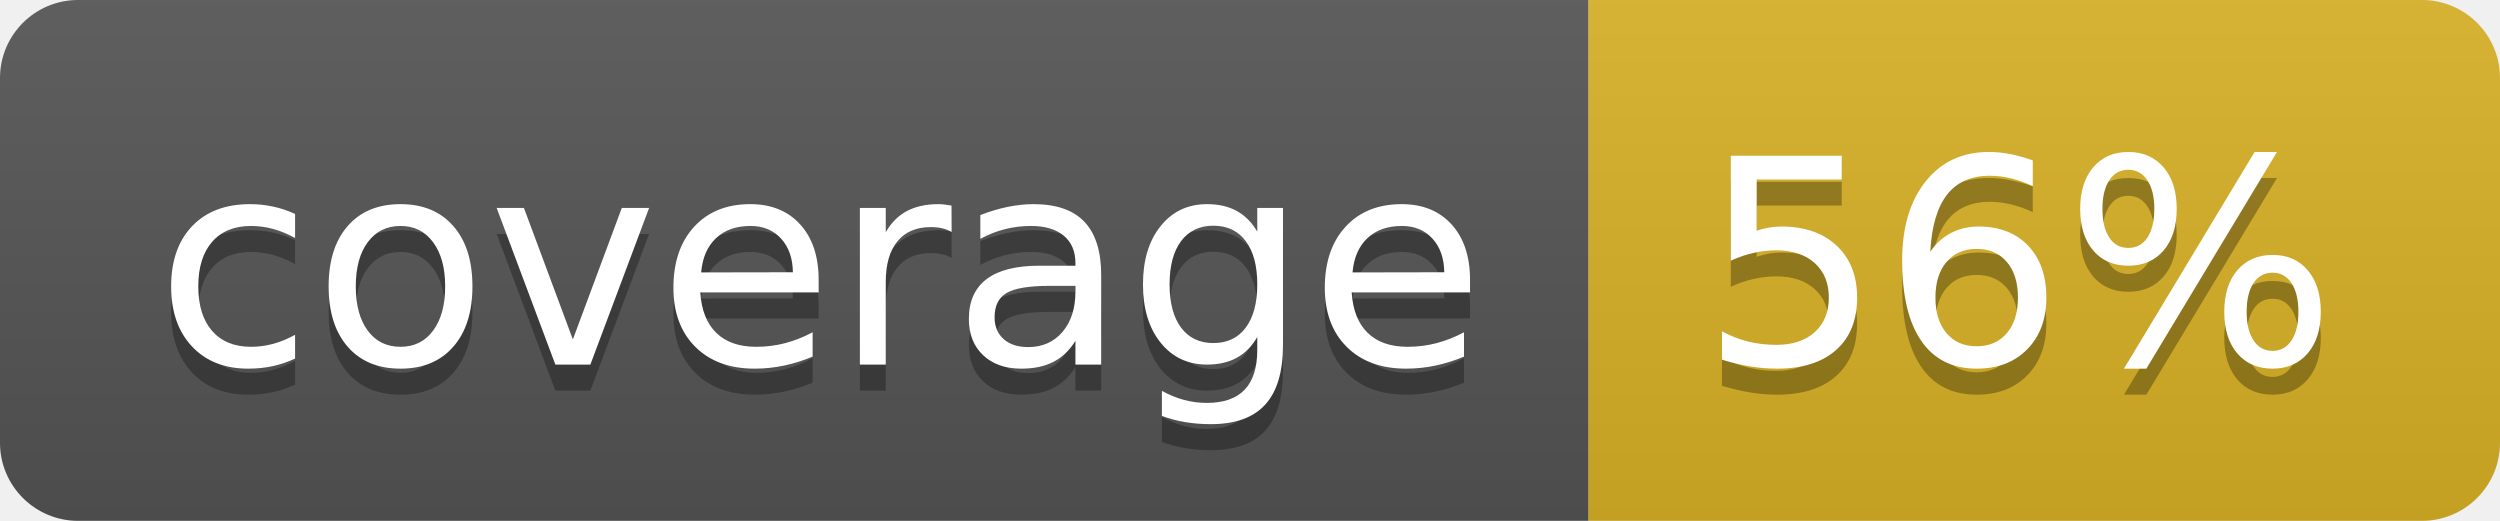
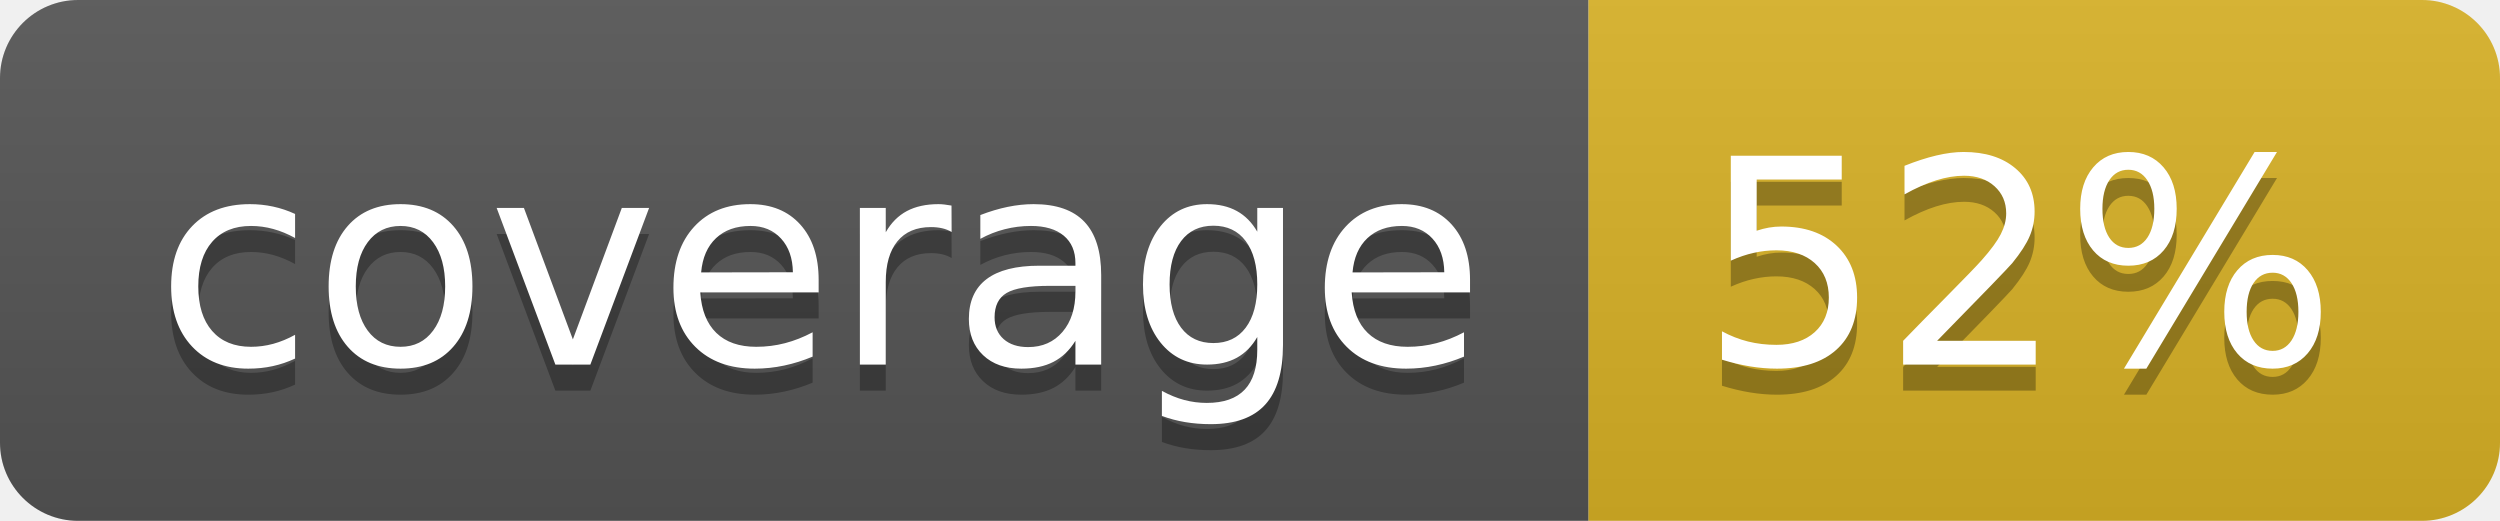
<svg xmlns="http://www.w3.org/2000/svg" width="96" height="20">
  <linearGradient id="b" x2="0" y2="100%">
    <stop offset="0" stop-color="#bbb" stop-opacity=".1" />
    <stop offset="1" stop-opacity=".1" />
  </linearGradient>
  <clipPath id="a">
    <rect width="96" height="20" rx="3" fill="#fff" />
  </clipPath>
  <g clip-path="url(#a)">
    <path fill="#555" d="M0 0h61v20H0z" />
    <path fill="#D9B226" d="M61 0h35v20H61z" />
    <path fill="url(#b)" d="M0 0h96v20H0z" />
  </g>
  <g fill="#fff" text-anchor="middle" font-family="DejaVu Sans,Verdana,Geneva,sans-serif" font-size="110">
    <text x="315" y="150" fill="#010101" fill-opacity=".3" transform="scale(.1)" textLength="510">coverage</text>
    <text x="315" y="140" transform="scale(.1)" textLength="510">coverage</text>
-     <text x="775" y="150" fill="#010101" fill-opacity=".3" transform="scale(.1)" textLength="250">56%</text>
-     <text x="775" y="140" transform="scale(.1)" textLength="250">56%</text>
+     <text x="775" y="150" fill="#010101" fill-opacity=".3" transform="scale(.1)" textLength="250">52%</text>
+     <text x="775" y="140" transform="scale(.1)" textLength="250">52%</text>
  </g>
</svg>
